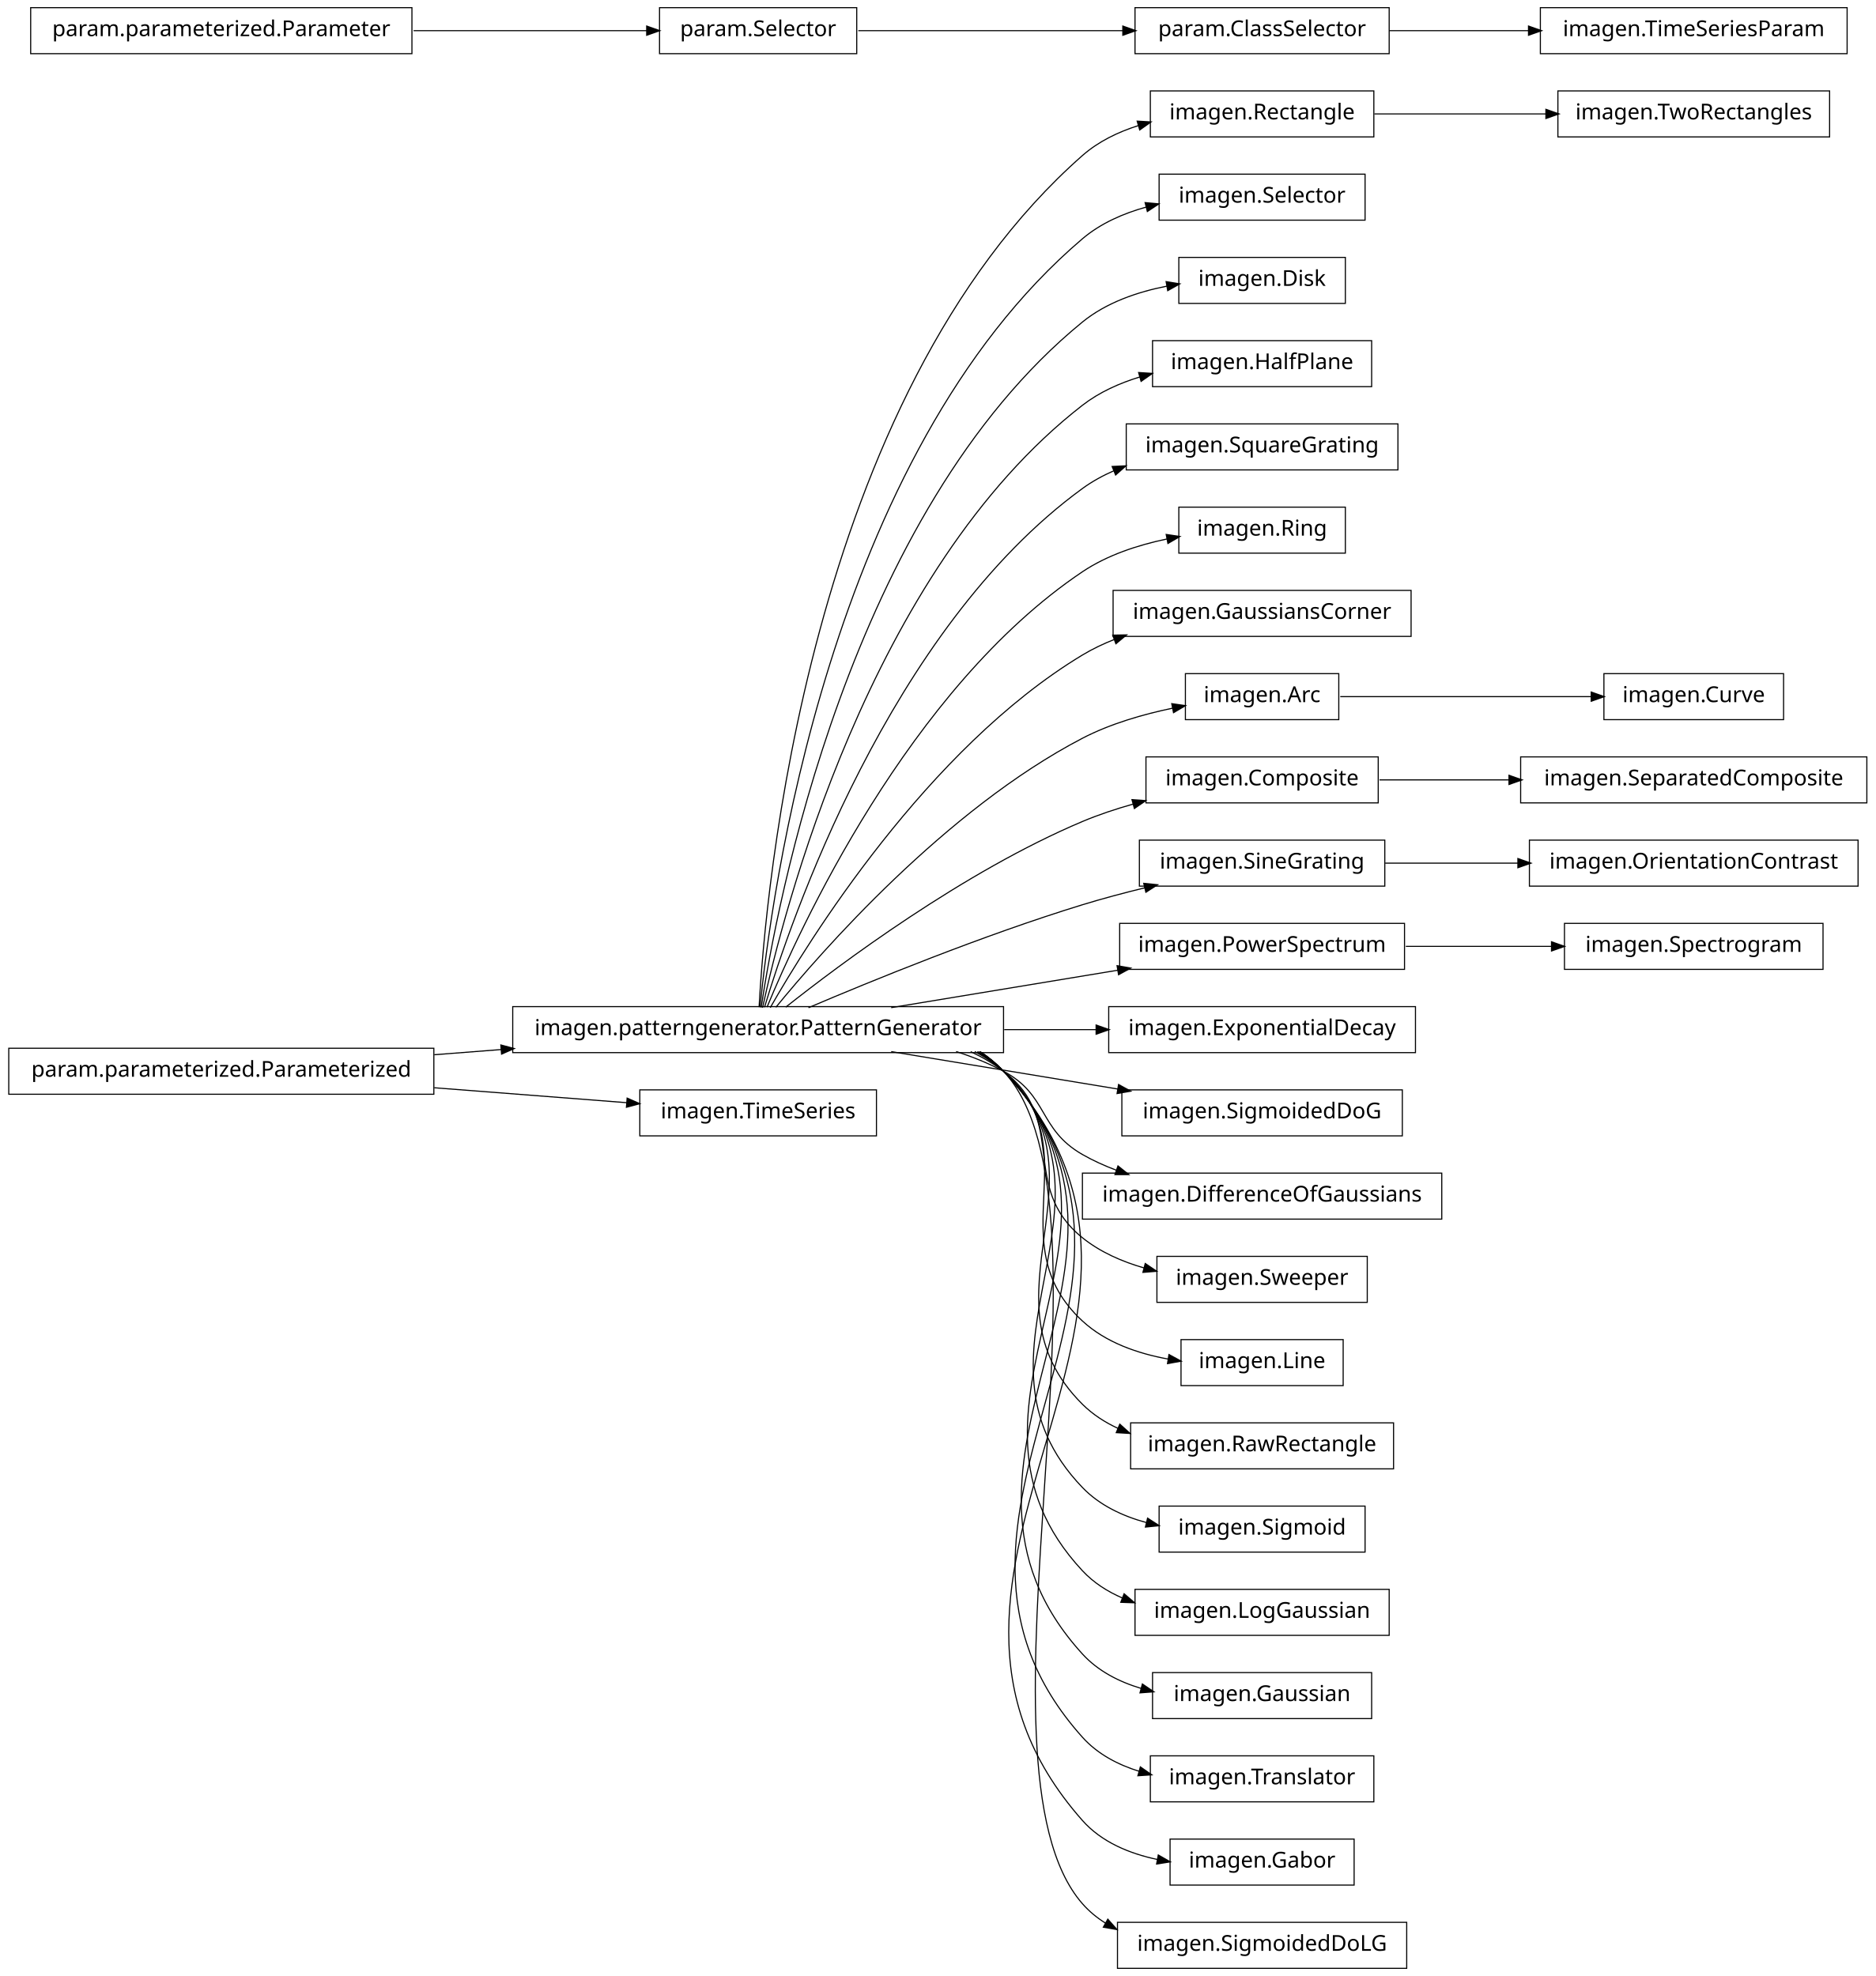
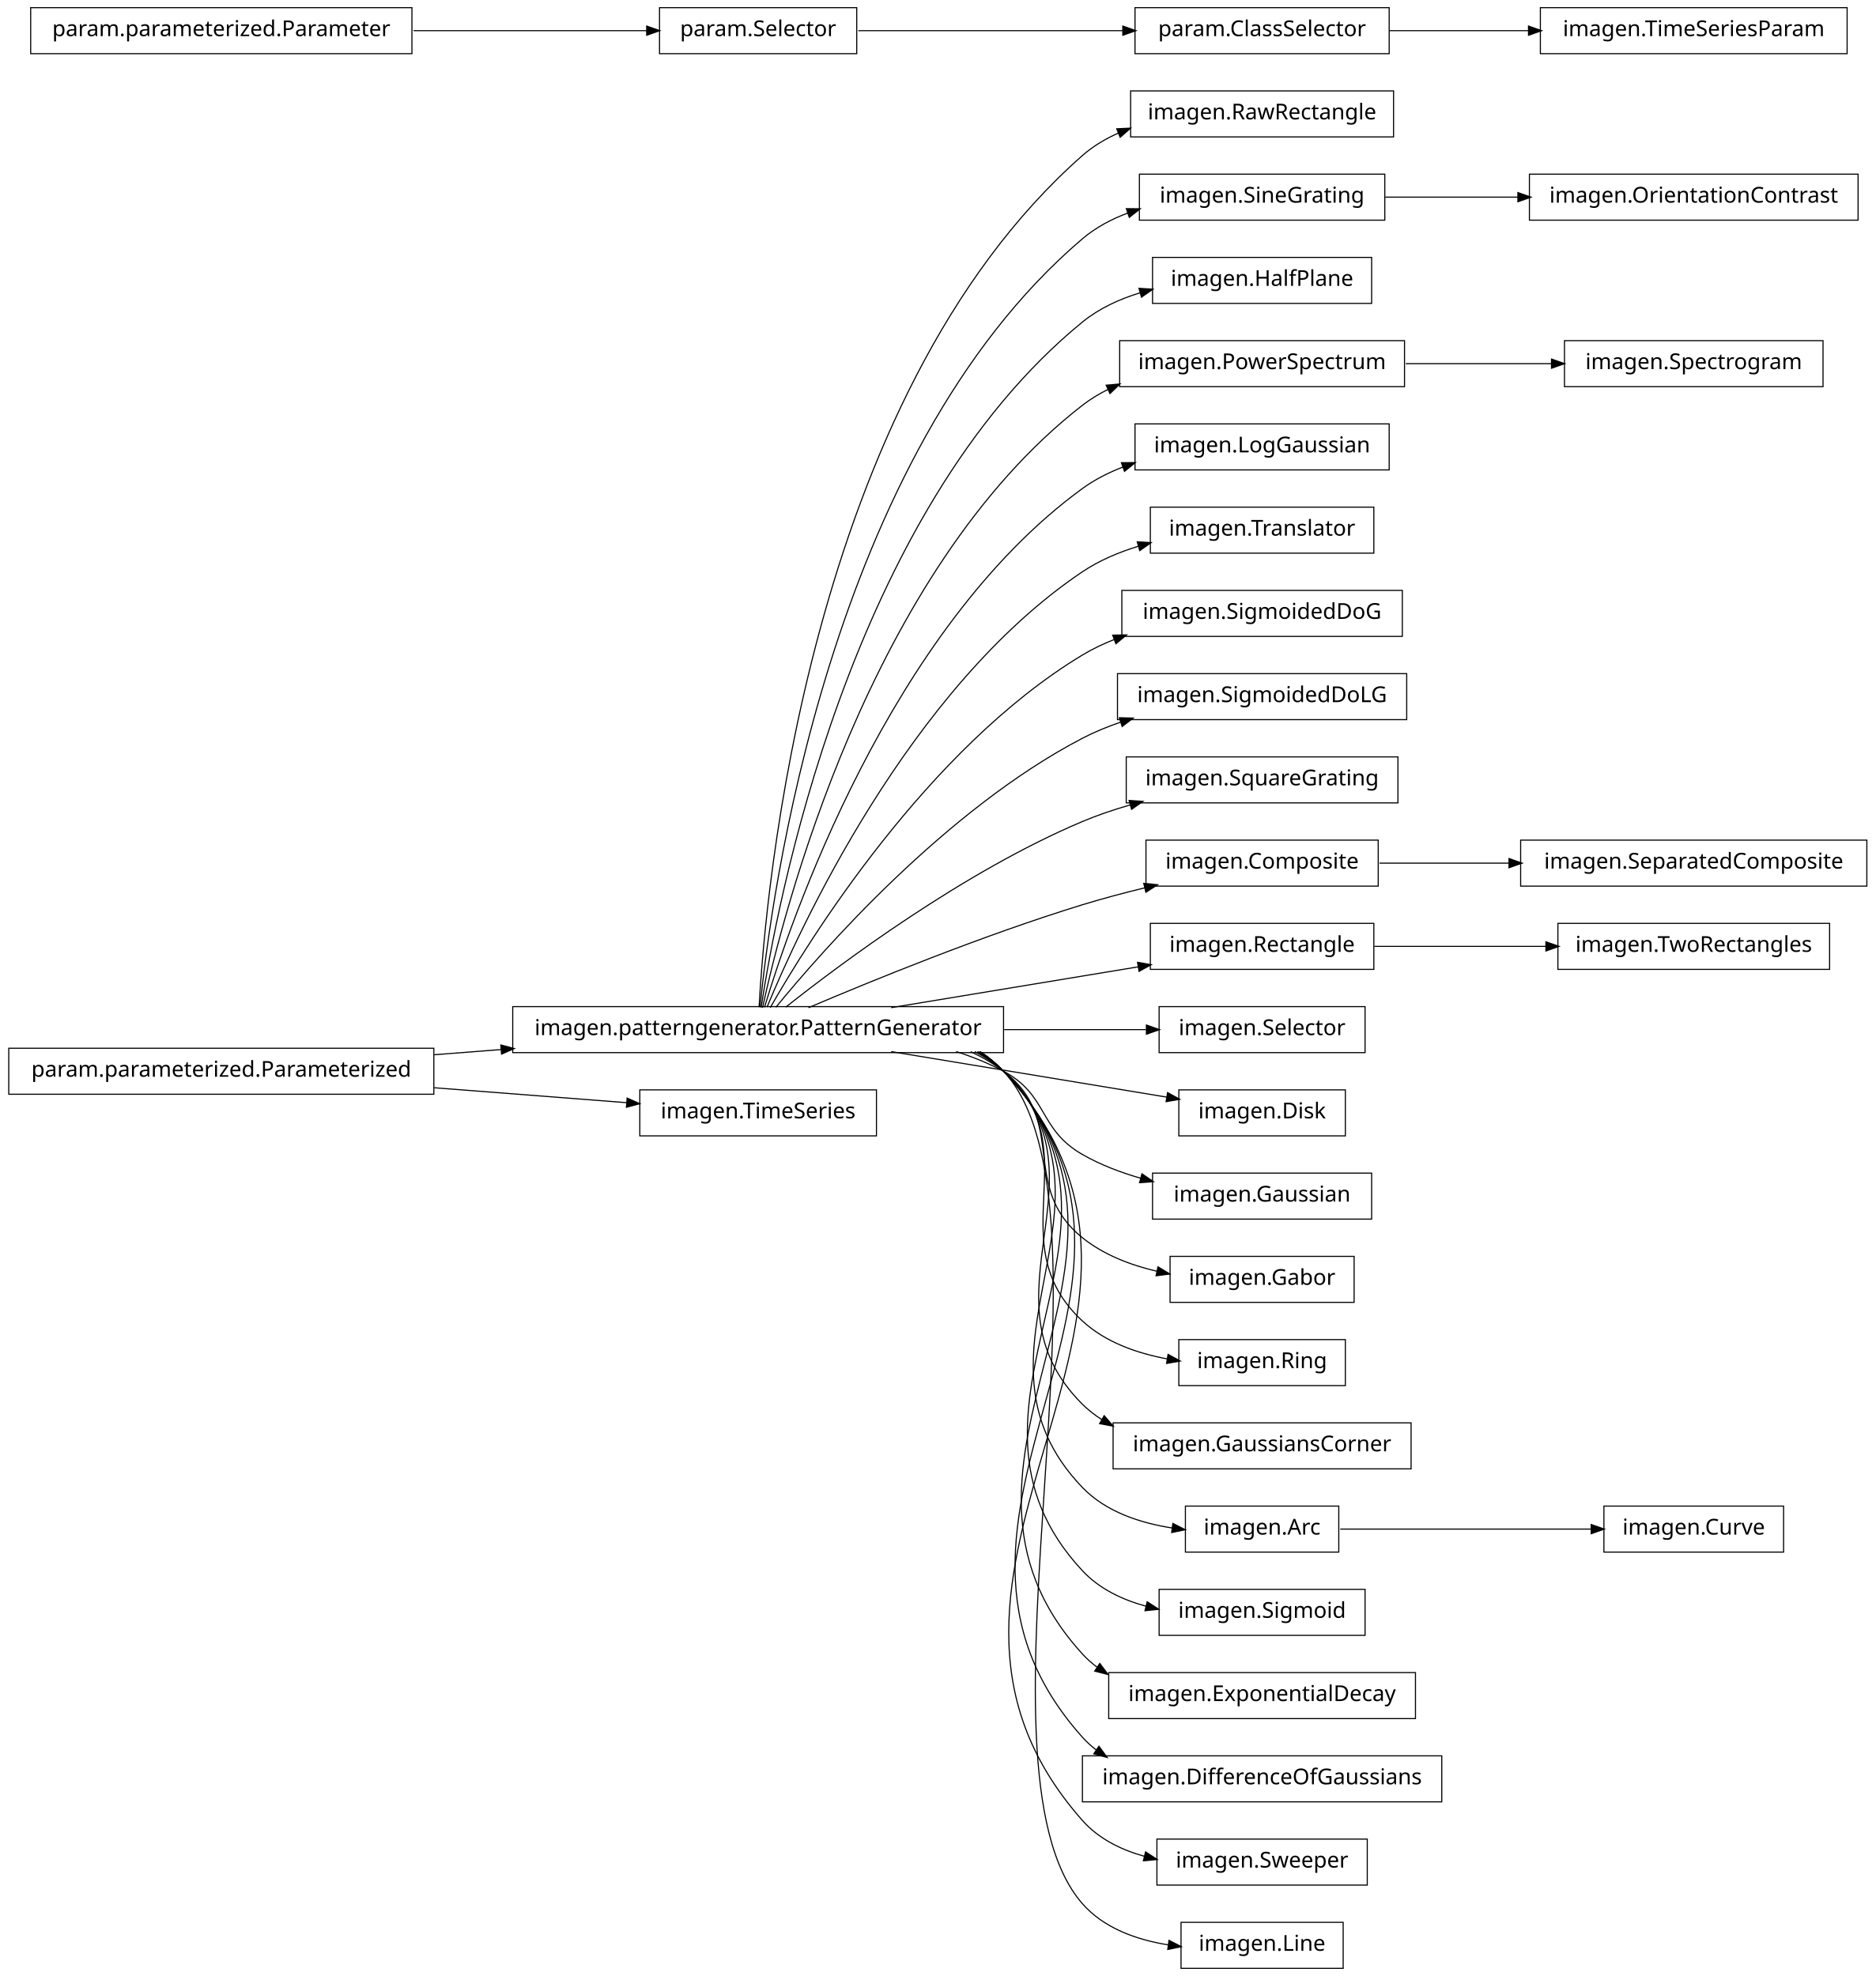
<svg xmlns="http://www.w3.org/2000/svg" width="856pt" height="902pt" viewBox="0.00 0.00 856.00 902.00">
  <g id="graph1" class="graph" transform="scale(1 1) rotate(0) translate(4 898)">
    <polygon fill="white" stroke="white" points="-4,5 -4,-898 853,-898 853,5 -4,5" />
    <g id="node1" class="node">
-       <polygon fill="none" stroke="black" stroke-width="0.5" points="831,-856.5 707,-856.5 707,-835.5 831,-835.5 831,-856.5" />
-       <text text-anchor="middle" x="769" y="-843.5" font-family="Vera" font-size="10.00">imagen.TwoRectangles</text>
+       <polygon fill="none" stroke="black" stroke-width="0.5" points="632,-856.5 512,-856.5 512,-835.5 632,-835.5 632,-856.5" />
+       <text text-anchor="middle" x="572" y="-843.5" font-family="Vera" font-size="10.00">imagen.RawRectangle</text>
    </g>
    <g id="node2" class="node">
-       <polygon fill="none" stroke="black" stroke-width="0.5" points="623,-856.5 521,-856.5 521,-835.5 623,-835.5 623,-856.5" />
-       <text text-anchor="middle" x="572" y="-843.5" font-family="Vera" font-size="10.00">imagen.Rectangle</text>
-     </g>
-     <g id="edge2" class="edge">
-       <path fill="none" stroke="black" stroke-width="0.5" d="M623.245,-846C647.186,-846 676.008,-846 701.679,-846" />
-       <polygon fill="black" stroke="black" points="701.769,-847.75 706.769,-846 701.769,-844.25 701.769,-847.75" />
-     </g>
-     <g id="node4" class="node">
-       <polygon fill="none" stroke="black" stroke-width="0.5" points="619,-818.5 525,-818.5 525,-797.5 619,-797.5 619,-818.5" />
-       <text text-anchor="middle" x="572" y="-805.5" font-family="Vera" font-size="10.00">imagen.Selector</text>
-     </g>
-     <g id="node5" class="node">
      <polygon fill="none" stroke="black" stroke-width="0.5" points="454,-438.5 230,-438.5 230,-417.5 454,-417.5 454,-438.5" />
      <text text-anchor="middle" x="342" y="-425.5" font-family="Vera" font-size="10.00">imagen.patterngenerator.PatternGenerator</text>
    </g>
-     <g id="edge8" class="edge">
-       <path fill="none" stroke="black" stroke-width="0.5" d="M342.438,-438.27C345.191,-489.18 364.371,-716.449 490,-827 497.287,-833.412 506.313,-837.776 515.684,-840.723" />
-       <polygon fill="black" stroke="black" points="515.32,-842.439 520.609,-842.138 516.287,-839.075 515.32,-842.439" />
+     <g id="edge2" class="edge">
+       <path fill="none" stroke="black" stroke-width="0.5" d="M342.438,-438.27C345.191,-489.18 364.371,-716.449 490,-827 494.896,-831.308 500.576,-834.691 506.619,-837.342" />
+       <polygon fill="black" stroke="black" points="506.012,-838.984 511.304,-839.229 507.32,-835.737 506.012,-838.984" />
+     </g>
+     <g id="node4" class="node">
+       <polygon fill="none" stroke="black" stroke-width="0.5" points="628,-818.5 516,-818.5 516,-797.5 628,-797.5 628,-818.5" />
+       <text text-anchor="middle" x="572" y="-805.5" font-family="Vera" font-size="10.00">imagen.SineGrating</text>
    </g>
    <g id="edge4" class="edge">
-       <path fill="none" stroke="black" stroke-width="0.5" d="M342.878,-438.255C347.555,-486.225 373.897,-690.27 490,-789 498.302,-796.06 508.727,-800.619 519.332,-803.535" />
-       <polygon fill="black" stroke="black" points="518.934,-805.24 524.21,-804.762 519.788,-801.845 518.934,-805.24" />
-     </g>
-     <g id="node8" class="node">
-       <polygon fill="none" stroke="black" stroke-width="0.5" points="610,-780.5 534,-780.5 534,-759.5 610,-759.5 610,-780.5" />
-       <text text-anchor="middle" x="572" y="-767.5" font-family="Vera" font-size="10.00">imagen.Disk</text>
+       <path fill="none" stroke="black" stroke-width="0.5" d="M342.878,-438.255C347.555,-486.225 373.897,-690.27 490,-789 496.085,-794.174 503.309,-798.005 510.909,-800.83" />
+       <polygon fill="black" stroke="black" points="510.385,-802.501 515.682,-802.462 511.517,-799.189 510.385,-802.501" />
+     </g>
+     <g id="node6" class="node">
+       <polygon fill="none" stroke="black" stroke-width="0.5" points="622,-780.5 522,-780.5 522,-759.5 622,-759.5 622,-780.5" />
+       <text text-anchor="middle" x="572" y="-767.5" font-family="Vera" font-size="10.00">imagen.HalfPlane</text>
    </g>
    <g id="edge6" class="edge">
-       <path fill="none" stroke="black" stroke-width="0.5" d="M343.386,-438.081C350.072,-482.676 383.187,-663.842 490,-751 500.891,-759.887 515.174,-764.778 528.762,-767.421" />
-       <polygon fill="black" stroke="black" points="528.502,-769.152 533.73,-768.296 529.109,-765.705 528.502,-769.152" />
-     </g>
-     <g id="node13" class="node">
-       <polygon fill="none" stroke="black" stroke-width="0.5" points="622,-742.5 522,-742.5 522,-721.5 622,-721.5 622,-742.5" />
-       <text text-anchor="middle" x="572" y="-729.5" font-family="Vera" font-size="10.00">imagen.HalfPlane</text>
-     </g>
-     <g id="edge12" class="edge">
-       <path fill="none" stroke="black" stroke-width="0.5" d="M344.023,-438.009C352.903,-479.239 392.423,-637.308 490,-713 497.669,-718.949 506.879,-723.09 516.314,-725.961" />
-       <polygon fill="black" stroke="black" points="515.974,-727.683 521.261,-727.35 516.92,-724.314 515.974,-727.683" />
-     </g>
-     <g id="node20" class="node">
-       <polygon fill="none" stroke="black" stroke-width="0.5" points="634,-704.5 510,-704.5 510,-683.5 634,-683.5 634,-704.5" />
-       <text text-anchor="middle" x="572" y="-691.5" font-family="Vera" font-size="10.00">imagen.SquareGrating</text>
+       <path fill="none" stroke="black" stroke-width="0.5" d="M343.386,-438.081C350.072,-482.676 383.187,-663.842 490,-751 497.617,-757.215 506.893,-761.476 516.431,-764.38" />
+       <polygon fill="black" stroke="black" points="516.148,-766.118 521.435,-765.779 517.09,-762.747 516.148,-766.118" />
+     </g>
+     <g id="node10" class="node">
+       <polygon fill="none" stroke="black" stroke-width="0.5" points="637,-742.5 507,-742.5 507,-721.5 637,-721.5 637,-742.5" />
+       <text text-anchor="middle" x="572" y="-729.5" font-family="Vera" font-size="10.00">imagen.PowerSpectrum</text>
+     </g>
+     <g id="edge10" class="edge">
+       <path fill="none" stroke="black" stroke-width="0.5" d="M344.023,-438.009C352.903,-479.239 392.423,-637.308 490,-713 493.646,-715.828 497.641,-718.248 501.842,-720.317" />
+       <polygon fill="black" stroke="black" points="501.199,-721.947 506.475,-722.427 502.65,-718.762 501.199,-721.947" />
+     </g>
+     <g id="node15" class="node">
+       <polygon fill="none" stroke="black" stroke-width="0.5" points="630,-704.5 514,-704.5 514,-683.5 630,-683.5 630,-704.5" />
+       <text text-anchor="middle" x="572" y="-691.5" font-family="Vera" font-size="10.00">imagen.LogGaussian</text>
+     </g>
+     <g id="edge14" class="edge">
+       <path fill="none" stroke="black" stroke-width="0.5" d="M344.912,-438.209C356.313,-476.227 401.696,-610.707 490,-675 495.554,-679.044 501.834,-682.243 508.386,-684.772" />
+       <polygon fill="black" stroke="black" points="508.144,-686.544 513.441,-686.578 509.322,-683.248 508.144,-686.544" />
+     </g>
+     <g id="node17" class="node">
+       <polygon fill="none" stroke="black" stroke-width="0.5" points="623,-666.5 521,-666.5 521,-645.5 623,-645.5 623,-666.5" />
+       <text text-anchor="middle" x="572" y="-653.5" font-family="Vera" font-size="10.00">imagen.Translator</text>
+     </g>
+     <g id="edge16" class="edge">
+       <path fill="none" stroke="black" stroke-width="0.5" d="M346.065,-438.266C360.187,-472.52 410.631,-583.725 490,-637 497.678,-642.154 506.571,-645.921 515.608,-648.671" />
+       <polygon fill="black" stroke="black" points="515.35,-650.417 520.638,-650.097 516.305,-647.05 515.35,-650.417" />
+     </g>
+     <g id="node19" class="node">
+       <polygon fill="none" stroke="black" stroke-width="0.5" points="636,-628.5 508,-628.5 508,-607.5 636,-607.5 636,-628.5" />
+       <text text-anchor="middle" x="572" y="-615.5" font-family="Vera" font-size="10.00">imagen.SigmoidedDoG</text>
    </g>
    <g id="edge18" class="edge">
-       <path fill="none" stroke="black" stroke-width="0.5" d="M344.912,-438.209C356.313,-476.227 401.696,-610.707 490,-675 494.432,-678.227 499.326,-680.916 504.451,-683.156" />
-       <polygon fill="black" stroke="black" points="503.926,-684.831 509.217,-685.089 505.241,-681.588 503.926,-684.831" />
-     </g>
-     <g id="node22" class="node">
-       <polygon fill="none" stroke="black" stroke-width="0.5" points="610,-666.5 534,-666.5 534,-645.5 610,-645.5 610,-666.5" />
-       <text text-anchor="middle" x="572" y="-653.5" font-family="Vera" font-size="10.00">imagen.Ring</text>
-     </g>
-     <g id="edge20" class="edge">
-       <path fill="none" stroke="black" stroke-width="0.5" d="M346.065,-438.266C360.187,-472.52 410.631,-583.725 490,-637 501.354,-644.621 515.364,-649.21 528.572,-651.964" />
-       <polygon fill="black" stroke="black" points="528.54,-653.74 533.781,-652.967 529.201,-650.303 528.54,-653.74" />
-     </g>
-     <g id="node24" class="node">
-       <polygon fill="none" stroke="black" stroke-width="0.5" points="640,-628.5 504,-628.5 504,-607.5 640,-607.5 640,-628.5" />
-       <text text-anchor="middle" x="572" y="-615.5" font-family="Vera" font-size="10.00">imagen.GaussiansCorner</text>
-     </g>
-     <g id="edge22" class="edge">
      <path fill="none" stroke="black" stroke-width="0.5" d="M347.535,-438.029C364.516,-467.796 419.052,-556.227 490,-599 494.599,-601.773 499.568,-604.141 504.705,-606.164" />
      <polygon fill="black" stroke="black" points="504.168,-607.831 509.464,-607.926 505.383,-604.549 504.168,-607.831" />
    </g>
-     <g id="node27" class="node">
-       <polygon fill="none" stroke="black" stroke-width="0.5" points="607,-590.5 537,-590.5 537,-569.5 607,-569.5 607,-590.5" />
-       <text text-anchor="middle" x="572" y="-577.5" font-family="Vera" font-size="10.00">imagen.Arc</text>
-     </g>
-     <g id="edge40" class="edge">
-       <path fill="none" stroke="black" stroke-width="0.5" d="M350.101,-438.206C370.623,-463.326 427.488,-528.465 490,-561 502.699,-567.609 517.688,-571.943 531.354,-574.774" />
-       <polygon fill="black" stroke="black" points="531.078,-576.503 536.322,-575.751 531.753,-573.069 531.078,-576.503" />
-     </g>
-     <g id="node29" class="node">
-       <polygon fill="none" stroke="black" stroke-width="0.5" points="625,-552.5 519,-552.5 519,-531.5 625,-531.5 625,-552.5" />
-       <text text-anchor="middle" x="572" y="-539.5" font-family="Vera" font-size="10.00">imagen.Composite</text>
-     </g>
-     <g id="edge26" class="edge">
-       <path fill="none" stroke="black" stroke-width="0.5" d="M354.613,-438.267C379.157,-457.732 435.705,-500.098 490,-523 497.359,-526.104 505.314,-528.749 513.274,-530.989" />
-       <polygon fill="black" stroke="black" points="512.942,-532.712 518.226,-532.332 513.858,-529.334 512.942,-532.712" />
-     </g>
-     <g id="node32" class="node">
-       <polygon fill="none" stroke="black" stroke-width="0.5" points="628,-514.5 516,-514.5 516,-493.5 628,-493.5 628,-514.5" />
-       <text text-anchor="middle" x="572" y="-501.5" font-family="Vera" font-size="10.00">imagen.SineGrating</text>
-     </g>
-     <g id="edge52" class="edge">
+     <g id="node21" class="node">
+       <polygon fill="none" stroke="black" stroke-width="0.5" points="638,-590.5 506,-590.5 506,-569.5 638,-569.5 638,-590.5" />
+       <text text-anchor="middle" x="572" y="-577.5" font-family="Vera" font-size="10.00">imagen.SigmoidedDoLG</text>
+     </g>
+     <g id="edge20" class="edge">
+       <path fill="none" stroke="black" stroke-width="0.5" d="M350.101,-438.206C370.623,-463.326 427.488,-528.465 490,-561 495.469,-563.846 501.362,-566.27 507.391,-568.334" />
+       <polygon fill="black" stroke="black" points="507.185,-570.107 512.481,-569.984 508.265,-566.778 507.185,-570.107" />
+     </g>
+     <g id="node23" class="node">
+       <polygon fill="none" stroke="black" stroke-width="0.5" points="634,-552.5 510,-552.5 510,-531.5 634,-531.5 634,-552.5" />
+       <text text-anchor="middle" x="572" y="-539.5" font-family="Vera" font-size="10.00">imagen.SquareGrating</text>
+     </g>
+     <g id="edge22" class="edge">
+       <path fill="none" stroke="black" stroke-width="0.5" d="M354.613,-438.267C379.157,-457.732 435.705,-500.098 490,-523 496.892,-525.907 504.306,-528.411 511.759,-530.558" />
+       <polygon fill="black" stroke="black" points="511.632,-532.338 516.918,-531.987 512.567,-528.965 511.632,-532.338" />
+     </g>
+     <g id="node26" class="node">
+       <polygon fill="none" stroke="black" stroke-width="0.5" points="625,-514.5 519,-514.5 519,-493.5 625,-493.5 625,-514.5" />
+       <text text-anchor="middle" x="572" y="-501.5" font-family="Vera" font-size="10.00">imagen.Composite</text>
+     </g>
+     <g id="edge48" class="edge">
      <path fill="none" stroke="black" stroke-width="0.5" d="M364.974,-438.004C393.776,-450.276 444.855,-471.151 490,-485 499.161,-487.81 509.008,-490.427 518.59,-492.766" />
      <polygon fill="black" stroke="black" points="518.3,-494.496 523.571,-493.963 519.118,-491.093 518.3,-494.496" />
    </g>
-     <g id="node35" class="node">
-       <polygon fill="none" stroke="black" stroke-width="0.5" points="637,-476.5 507,-476.5 507,-455.5 637,-455.5 637,-476.5" />
-       <text text-anchor="middle" x="572" y="-463.5" font-family="Vera" font-size="10.00">imagen.PowerSpectrum</text>
+     <g id="node29" class="node">
+       <polygon fill="none" stroke="black" stroke-width="0.5" points="623,-476.5 521,-476.5 521,-455.5 623,-455.5 623,-476.5" />
+       <text text-anchor="middle" x="572" y="-463.5" font-family="Vera" font-size="10.00">imagen.Rectangle</text>
+     </g>
+     <g id="edge34" class="edge">
+       <path fill="none" stroke="black" stroke-width="0.5" d="M402.731,-438.034C437.742,-443.818 481.46,-451.041 515.696,-456.698" />
+       <polygon fill="black" stroke="black" points="515.458,-458.432 520.676,-457.52 516.029,-454.979 515.458,-458.432" />
+     </g>
+     <g id="node31" class="node">
+       <polygon fill="none" stroke="black" stroke-width="0.5" points="619,-438.5 525,-438.5 525,-417.5 619,-417.5 619,-438.5" />
+       <text text-anchor="middle" x="572" y="-425.5" font-family="Vera" font-size="10.00">imagen.Selector</text>
+     </g>
+     <g id="edge28" class="edge">
+       <path fill="none" stroke="black" stroke-width="0.5" d="M454.305,-428C476.923,-428 499.681,-428 519.075,-428" />
+       <polygon fill="black" stroke="black" points="519.453,-429.75 524.453,-428 519.453,-426.25 519.453,-429.75" />
+     </g>
+     <g id="node33" class="node">
+       <polygon fill="none" stroke="black" stroke-width="0.5" points="610,-400.5 534,-400.5 534,-379.5 610,-379.5 610,-400.5" />
+       <text text-anchor="middle" x="572" y="-387.5" font-family="Vera" font-size="10.00">imagen.Disk</text>
+     </g>
+     <g id="edge30" class="edge">
+       <path fill="none" stroke="black" stroke-width="0.5" d="M402.731,-417.966C442.308,-411.427 493.013,-403.05 528.569,-397.176" />
+       <polygon fill="black" stroke="black" points="529.054,-398.869 533.701,-396.328 528.483,-395.416 529.054,-398.869" />
+     </g>
+     <g id="node38" class="node">
+       <polygon fill="none" stroke="black" stroke-width="0.5" points="622,-362.5 522,-362.5 522,-341.5 622,-341.5 622,-362.5" />
+       <text text-anchor="middle" x="572" y="-349.5" font-family="Vera" font-size="10.00">imagen.Gaussian</text>
+     </g>
+     <g id="edge36" class="edge">
+       <path fill="none" stroke="black" stroke-width="0.5" d="M432.367,-417.995C439.897,-415.58 447.214,-412.621 454,-409 474.524,-398.046 469.811,-382.561 490,-371 498.207,-366.3 507.505,-362.763 516.819,-360.1" />
+       <polygon fill="black" stroke="black" points="517.314,-361.779 521.684,-358.785 516.401,-358.4 517.314,-361.779" />
+     </g>
+     <g id="node40" class="node">
+       <polygon fill="none" stroke="black" stroke-width="0.5" points="614,-324.5 530,-324.5 530,-303.5 614,-303.5 614,-324.5" />
+       <text text-anchor="middle" x="572" y="-311.5" font-family="Vera" font-size="10.00">imagen.Gabor</text>
+     </g>
+     <g id="edge38" class="edge">
+       <path fill="none" stroke="black" stroke-width="0.5" d="M438.989,-417.948C444.306,-415.468 449.362,-412.513 454,-409 483.794,-386.433 460.892,-356.445 490,-333 499.659,-325.22 511.927,-320.51 524.012,-317.69" />
+       <polygon fill="black" stroke="black" points="524.645,-319.345 529.172,-316.594 523.918,-315.921 524.645,-319.345" />
+     </g>
+     <g id="node44" class="node">
+       <polygon fill="none" stroke="black" stroke-width="0.5" points="610,-286.5 534,-286.5 534,-265.5 610,-265.5 610,-286.5" />
+       <text text-anchor="middle" x="572" y="-273.5" font-family="Vera" font-size="10.00">imagen.Ring</text>
+     </g>
+     <g id="edge42" class="edge">
+       <path fill="none" stroke="black" stroke-width="0.5" d="M440.885,-417.984C445.57,-415.468 449.984,-412.497 454,-409 494.069,-374.106 450.99,-331.074 490,-295 500.511,-285.28 514.986,-280.217 528.852,-277.67" />
+       <polygon fill="black" stroke="black" points="529.272,-279.375 533.925,-276.842 528.708,-275.921 529.272,-279.375" />
+     </g>
+     <g id="node46" class="node">
+       <polygon fill="none" stroke="black" stroke-width="0.5" points="640,-248.5 504,-248.5 504,-227.5 640,-227.5 640,-248.5" />
+       <text text-anchor="middle" x="572" y="-235.5" font-family="Vera" font-size="10.00">imagen.GaussiansCorner</text>
+     </g>
+     <g id="edge44" class="edge">
+       <path fill="none" stroke="black" stroke-width="0.5" d="M441.964,-417.894C446.282,-415.383 450.331,-412.44 454,-409 504.648,-361.518 440.79,-305.971 490,-257 492.706,-254.307 495.714,-251.966 498.934,-249.933" />
+       <polygon fill="black" stroke="black" points="499.978,-251.351 503.447,-247.347 498.238,-248.314 499.978,-251.351" />
+     </g>
+     <g id="node49" class="node">
+       <polygon fill="none" stroke="black" stroke-width="0.5" points="607,-210.5 537,-210.5 537,-189.5 607,-189.5 607,-210.5" />
+       <text text-anchor="middle" x="572" y="-197.5" font-family="Vera" font-size="10.00">imagen.Arc</text>
+     </g>
+     <g id="edge62" class="edge">
+       <path fill="none" stroke="black" stroke-width="0.5" d="M442.407,-417.942C446.58,-415.412 450.48,-412.453 454,-409 515.355,-348.813 430.467,-280.99 490,-219 500.64,-207.921 516.368,-202.737 531.211,-200.474" />
+       <polygon fill="black" stroke="black" points="531.475,-202.205 536.202,-199.815 531.016,-198.735 531.475,-202.205" />
+     </g>
+     <g id="node52" class="node">
+       <polygon fill="none" stroke="black" stroke-width="0.5" points="619,-172.5 525,-172.5 525,-151.5 619,-151.5 619,-172.5" />
+       <text text-anchor="middle" x="572" y="-159.5" font-family="Vera" font-size="10.00">imagen.Sigmoid</text>
+     </g>
+     <g id="edge50" class="edge">
+       <path fill="none" stroke="black" stroke-width="0.5" d="M443.032,-417.763C446.984,-415.268 450.672,-412.366 454,-409 526.125,-336.045 420.082,-256.073 490,-181 497.687,-172.747 508.192,-167.743 519.117,-164.779" />
+       <polygon fill="black" stroke="black" points="519.711,-166.436 524.158,-163.557 518.886,-163.035 519.711,-166.436" />
+     </g>
+     <g id="node60" class="node">
+       <polygon fill="none" stroke="black" stroke-width="0.5" points="642,-134.5 502,-134.5 502,-113.5 642,-113.5 642,-134.5" />
+       <text text-anchor="middle" x="572" y="-121.5" font-family="Vera" font-size="10.00">imagen.ExponentialDecay</text>
+     </g>
+     <g id="edge58" class="edge">
+       <path fill="none" stroke="black" stroke-width="0.5" d="M443.124,-417.853C447.052,-415.334 450.71,-412.403 454,-409 536.932,-323.24 409.662,-231.195 490,-143 492.03,-140.772 494.265,-138.779 496.658,-136.999" />
+       <polygon fill="black" stroke="black" points="497.939,-138.248 501.129,-134.019 495.998,-135.336 497.939,-138.248" />
+     </g>
+     <g id="node62" class="node">
+       <polygon fill="none" stroke="black" stroke-width="0.5" points="654,-96.5 490,-96.5 490,-75.5 654,-75.5 654,-96.5" />
+       <text text-anchor="middle" x="572" y="-83.5" font-family="Vera" font-size="10.00">imagen.DifferenceOfGaussians</text>
+     </g>
+     <g id="edge60" class="edge">
+       <path fill="none" stroke="black" stroke-width="0.5" d="M443.194,-417.92C447.103,-415.384 450.738,-412.43 454,-409 547.762,-310.412 399.219,-206.34 490,-105 491.95,-102.823 494.096,-100.87 496.395,-99.12" />
+       <polygon fill="black" stroke="black" points="497.55,-100.45 500.69,-96.183 495.575,-97.561 497.55,-100.45" />
+     </g>
+     <g id="node65" class="node">
+       <polygon fill="none" stroke="black" stroke-width="0.5" points="620,-58.5 524,-58.5 524,-37.5 620,-37.5 620,-58.5" />
+       <text text-anchor="middle" x="572" y="-45.5" font-family="Vera" font-size="10.00">imagen.Sweeper</text>
+     </g>
+     <g id="edge64" class="edge">
+       <path fill="none" stroke="black" stroke-width="0.5" d="M443.249,-417.972C447.144,-415.422 450.76,-412.451 454,-409 558.607,-297.567 388.762,-181.503 490,-67 497.387,-58.645 507.656,-53.584 518.433,-50.593" />
+       <polygon fill="black" stroke="black" points="518.979,-52.261 523.412,-49.361 518.138,-48.864 518.979,-52.261" />
+     </g>
+     <g id="node67" class="node">
+       <polygon fill="none" stroke="black" stroke-width="0.5" points="609,-20.5 535,-20.5 535,0.5 609,0.5 609,-20.5" />
+       <text text-anchor="middle" x="572" y="-7.5" font-family="Vera" font-size="10.00">imagen.Line</text>
+     </g>
+     <g id="edge66" class="edge">
+       <path fill="none" stroke="black" stroke-width="0.5" d="M443.778,-417.692C447.476,-415.203 450.913,-412.323 454,-409 511.732,-346.856 434.147,-92.838 490,-29 499.77,-17.834 514.688,-12.536 529.135,-10.208" />
+       <polygon fill="black" stroke="black" points="529.711,-11.895 534.425,-9.48 529.233,-8.428 529.711,-11.895" />
+     </g>
+     <g id="node54" class="node">
+       <polygon fill="none" stroke="black" stroke-width="0.5" points="844,-818.5 694,-818.5 694,-797.5 844,-797.5 844,-818.5" />
+       <text text-anchor="middle" x="769" y="-805.5" font-family="Vera" font-size="10.00">imagen.OrientationContrast</text>
+     </g>
+     <g id="edge52" class="edge">
+       <path fill="none" stroke="black" stroke-width="0.5" d="M628.189,-808C647.06,-808 668.49,-808 688.837,-808" />
+       <polygon fill="black" stroke="black" points="688.985,-809.75 693.985,-808 688.985,-806.25 688.985,-809.75" />
+     </g>
+     <g id="node8" class="node">
+       <polygon fill="none" stroke="black" stroke-width="0.5" points="194,-419.5 5.68434e-14,-419.5 0,-398.5 194,-398.5 194,-419.5" />
+       <text text-anchor="middle" x="97" y="-406.5" font-family="Vera" font-size="10.00">param.parameterized.Parameterized</text>
+     </g>
+     <g id="edge8" class="edge">
+       <path fill="none" stroke="black" stroke-width="0.5" d="M194.182,-416.537C204.286,-417.32 214.629,-418.122 224.922,-418.92" />
+       <polygon fill="black" stroke="black" points="224.849,-420.67 229.969,-419.312 225.12,-417.18 224.849,-420.67" />
+     </g>
+     <g id="node58" class="node">
+       <polygon fill="none" stroke="black" stroke-width="0.5" points="396,-400.5 288,-400.5 288,-379.5 396,-379.5 396,-400.5" />
+       <text text-anchor="middle" x="342" y="-387.5" font-family="Vera" font-size="10.00">imagen.TimeSeries</text>
+     </g>
+     <g id="edge56" class="edge">
+       <path fill="none" stroke="black" stroke-width="0.5" d="M194.182,-401.463C223.866,-399.161 255.624,-396.699 282.066,-394.648" />
+       <polygon fill="black" stroke="black" points="282.431,-396.375 287.281,-394.244 282.161,-392.885 282.431,-396.375" />
+     </g>
+     <g id="node56" class="node">
+       <polygon fill="none" stroke="black" stroke-width="0.5" points="828,-742.5 710,-742.5 710,-721.5 828,-721.5 828,-742.5" />
+       <text text-anchor="middle" x="769" y="-729.5" font-family="Vera" font-size="10.00">imagen.Spectrogram</text>
    </g>
    <g id="edge54" class="edge">
-       <path fill="none" stroke="black" stroke-width="0.5" d="M402.731,-438.034C434.566,-443.294 473.602,-449.743 506.16,-455.122" />
-       <polygon fill="black" stroke="black" points="506.11,-456.887 511.328,-455.976 506.68,-453.434 506.11,-456.887" />
-     </g>
-     <g id="node39" class="node">
-       <polygon fill="none" stroke="black" stroke-width="0.5" points="642,-438.5 502,-438.5 502,-417.5 642,-417.5 642,-438.5" />
-       <text text-anchor="middle" x="572" y="-425.5" font-family="Vera" font-size="10.00">imagen.ExponentialDecay</text>
-     </g>
-     <g id="edge34" class="edge">
-       <path fill="none" stroke="black" stroke-width="0.5" d="M454.305,-428C468.499,-428 482.748,-428 496.186,-428" />
-       <polygon fill="black" stroke="black" points="496.493,-429.75 501.493,-428 496.493,-426.25 496.493,-429.75" />
-     </g>
-     <g id="node41" class="node">
-       <polygon fill="none" stroke="black" stroke-width="0.5" points="636,-400.5 508,-400.5 508,-379.5 636,-379.5 636,-400.5" />
-       <text text-anchor="middle" x="572" y="-387.5" font-family="Vera" font-size="10.00">imagen.SigmoidedDoG</text>
-     </g>
-     <g id="edge36" class="edge">
-       <path fill="none" stroke="black" stroke-width="0.5" d="M402.731,-417.966C434.566,-412.706 473.602,-406.257 506.16,-400.878" />
-       <polygon fill="black" stroke="black" points="506.68,-402.566 511.328,-400.024 506.11,-399.113 506.68,-402.566" />
-     </g>
-     <g id="node43" class="node">
-       <polygon fill="none" stroke="black" stroke-width="0.5" points="654,-362.5 490,-362.5 490,-341.5 654,-341.5 654,-362.5" />
-       <text text-anchor="middle" x="572" y="-349.5" font-family="Vera" font-size="10.00">imagen.DifferenceOfGaussians</text>
-     </g>
-     <g id="edge38" class="edge">
-       <path fill="none" stroke="black" stroke-width="0.5" d="M432.367,-417.995C439.897,-415.58 447.214,-412.621 454,-409 474.524,-398.046 469.811,-382.561 490,-371 494.855,-368.22 500.091,-365.847 505.486,-363.821" />
-       <polygon fill="black" stroke="black" points="506.348,-365.372 510.479,-362.056 505.182,-362.072 506.348,-365.372" />
-     </g>
-     <g id="node47" class="node">
-       <polygon fill="none" stroke="black" stroke-width="0.5" points="620,-324.5 524,-324.5 524,-303.5 620,-303.5 620,-324.5" />
-       <text text-anchor="middle" x="572" y="-311.5" font-family="Vera" font-size="10.00">imagen.Sweeper</text>
-     </g>
-     <g id="edge44" class="edge">
-       <path fill="none" stroke="black" stroke-width="0.5" d="M438.989,-417.948C444.306,-415.468 449.362,-412.513 454,-409 483.794,-386.433 460.892,-356.445 490,-333 498.118,-326.462 508.078,-322.092 518.223,-319.19" />
-       <polygon fill="black" stroke="black" points="518.82,-320.842 523.211,-317.88 517.931,-317.457 518.82,-320.842" />
-     </g>
-     <g id="node51" class="node">
-       <polygon fill="none" stroke="black" stroke-width="0.5" points="609,-286.5 535,-286.5 535,-265.5 609,-265.5 609,-286.5" />
-       <text text-anchor="middle" x="572" y="-273.5" font-family="Vera" font-size="10.00">imagen.Line</text>
-     </g>
-     <g id="edge48" class="edge">
-       <path fill="none" stroke="black" stroke-width="0.5" d="M440.885,-417.984C445.57,-415.468 449.984,-412.497 454,-409 494.069,-374.106 450.99,-331.074 490,-295 500.607,-285.192 515.25,-280.125 529.23,-277.601" />
-       <polygon fill="black" stroke="black" points="529.682,-279.301 534.342,-276.782 529.128,-275.845 529.682,-279.301" />
-     </g>
-     <g id="node53" class="node">
-       <polygon fill="none" stroke="black" stroke-width="0.5" points="632,-248.5 512,-248.5 512,-227.5 632,-227.5 632,-248.5" />
-       <text text-anchor="middle" x="572" y="-235.5" font-family="Vera" font-size="10.00">imagen.RawRectangle</text>
-     </g>
-     <g id="edge50" class="edge">
-       <path fill="none" stroke="black" stroke-width="0.5" d="M441.964,-417.894C446.282,-415.383 450.331,-412.44 454,-409 504.648,-361.518 440.79,-305.971 490,-257 494.705,-252.318 500.322,-248.699 506.379,-245.914" />
-       <polygon fill="black" stroke="black" points="507.152,-247.487 511.088,-243.943 505.8,-244.259 507.152,-247.487" />
-     </g>
-     <g id="node57" class="node">
-       <polygon fill="none" stroke="black" stroke-width="0.5" points="619,-210.5 525,-210.5 525,-189.5 619,-189.5 619,-210.5" />
-       <text text-anchor="middle" x="572" y="-197.5" font-family="Vera" font-size="10.00">imagen.Sigmoid</text>
-     </g>
-     <g id="edge56" class="edge">
-       <path fill="none" stroke="black" stroke-width="0.5" d="M442.407,-417.942C446.58,-415.412 450.48,-412.453 454,-409 515.355,-348.813 430.467,-280.99 490,-219 497.812,-210.865 508.367,-205.909 519.301,-202.953" />
-       <polygon fill="black" stroke="black" points="519.895,-204.61 524.343,-201.732 519.071,-201.208 519.895,-204.61" />
-     </g>
-     <g id="node59" class="node">
-       <polygon fill="none" stroke="black" stroke-width="0.5" points="630,-172.5 514,-172.5 514,-151.5 630,-151.5 630,-172.5" />
-       <text text-anchor="middle" x="572" y="-159.5" font-family="Vera" font-size="10.00">imagen.LogGaussian</text>
-     </g>
-     <g id="edge58" class="edge">
-       <path fill="none" stroke="black" stroke-width="0.5" d="M443.032,-417.763C446.984,-415.268 450.672,-412.366 454,-409 526.125,-336.045 420.082,-256.073 490,-181 495.098,-175.526 501.436,-171.482 508.313,-168.514" />
-       <polygon fill="black" stroke="black" points="509.13,-170.074 513.153,-166.627 507.859,-166.813 509.13,-170.074" />
-     </g>
-     <g id="node61" class="node">
-       <polygon fill="none" stroke="black" stroke-width="0.5" points="622,-134.5 522,-134.5 522,-113.5 622,-113.5 622,-134.5" />
-       <text text-anchor="middle" x="572" y="-121.5" font-family="Vera" font-size="10.00">imagen.Gaussian</text>
-     </g>
-     <g id="edge60" class="edge">
-       <path fill="none" stroke="black" stroke-width="0.5" d="M443.124,-417.853C447.052,-415.334 450.71,-412.403 454,-409 536.932,-323.24 409.662,-231.195 490,-143 497.104,-135.201 506.721,-130.29 516.87,-127.258" />
-       <polygon fill="black" stroke="black" points="517.509,-128.899 521.887,-125.916 516.604,-125.518 517.509,-128.899" />
-     </g>
-     <g id="node63" class="node">
-       <polygon fill="none" stroke="black" stroke-width="0.5" points="623,-96.5 521,-96.5 521,-75.5 623,-75.5 623,-96.5" />
-       <text text-anchor="middle" x="572" y="-83.5" font-family="Vera" font-size="10.00">imagen.Translator</text>
-     </g>
-     <g id="edge62" class="edge">
-       <path fill="none" stroke="black" stroke-width="0.5" d="M443.194,-417.92C447.103,-415.384 450.738,-412.43 454,-409 547.762,-310.412 399.219,-206.34 490,-105 496.871,-97.33 506.173,-92.442 516.046,-89.387" />
-       <polygon fill="black" stroke="black" points="516.582,-91.055 520.931,-88.031 515.645,-87.683 516.582,-91.055" />
-     </g>
-     <g id="node65" class="node">
-       <polygon fill="none" stroke="black" stroke-width="0.5" points="614,-58.5 530,-58.5 530,-37.5 614,-37.5 614,-58.5" />
-       <text text-anchor="middle" x="572" y="-45.5" font-family="Vera" font-size="10.00">imagen.Gabor</text>
-     </g>
-     <g id="edge64" class="edge">
-       <path fill="none" stroke="black" stroke-width="0.5" d="M443.249,-417.972C447.144,-415.422 450.76,-412.451 454,-409 558.607,-297.567 388.762,-181.503 490,-67 498.716,-57.142 511.446,-51.868 524.288,-49.173" />
-       <polygon fill="black" stroke="black" points="524.798,-50.859 529.398,-48.232 524.164,-47.417 524.798,-50.859" />
-     </g>
-     <g id="node67" class="node">
-       <polygon fill="none" stroke="black" stroke-width="0.5" points="638,-20.5 506,-20.5 506,0.5 638,0.5 638,-20.5" />
-       <text text-anchor="middle" x="572" y="-7.5" font-family="Vera" font-size="10.00">imagen.SigmoidedDoLG</text>
-     </g>
-     <g id="edge66" class="edge">
-       <path fill="none" stroke="black" stroke-width="0.5" d="M443.778,-417.692C447.476,-415.203 450.913,-412.323 454,-409 511.732,-346.856 434.147,-92.838 490,-29 493.109,-25.446 496.74,-22.487 500.711,-20.029" />
-       <polygon fill="black" stroke="black" points="501.632,-21.518 505.145,-17.553 499.926,-18.462 501.632,-21.518" />
-     </g>
-     <g id="node7" class="node">
+       <path fill="none" stroke="black" stroke-width="0.5" d="M637.598,-732C659.048,-732 682.849,-732 704.237,-732" />
+       <polygon fill="black" stroke="black" points="704.332,-733.75 709.332,-732 704.332,-730.25 704.332,-733.75" />
+     </g>
+     <g id="node12" class="node">
      <polygon fill="none" stroke="black" stroke-width="0.5" points="184,-894.5 10,-894.5 10,-873.5 184,-873.5 184,-894.5" />
      <text text-anchor="middle" x="97" y="-881.5" font-family="Vera" font-size="10.00">param.parameterized.Parameter</text>
    </g>
-     <g id="node11" class="node">
+     <g id="node13" class="node">
      <polygon fill="none" stroke="black" stroke-width="0.5" points="387,-894.5 297,-894.5 297,-873.5 387,-873.5 387,-894.5" />
      <text text-anchor="middle" x="342" y="-881.5" font-family="Vera" font-size="10.00">param.Selector</text>
    </g>
-     <g id="edge10" class="edge">
+     <g id="edge12" class="edge">
      <path fill="none" stroke="black" stroke-width="0.5" d="M184.759,-884C220.453,-884 260.436,-884 291.152,-884" />
      <polygon fill="black" stroke="black" points="291.387,-885.75 296.387,-884 291.387,-882.25 291.387,-885.75" />
    </g>
-     <g id="node18" class="node">
+     <g id="node35" class="node">
      <polygon fill="none" stroke="black" stroke-width="0.5" points="630,-894.5 514,-894.5 514,-873.5 630,-873.5 630,-894.5" />
      <text text-anchor="middle" x="572" y="-881.5" font-family="Vera" font-size="10.00">param.ClassSelector</text>
    </g>
-     <g id="edge42" class="edge">
+     <g id="edge32" class="edge">
      <path fill="none" stroke="black" stroke-width="0.5" d="M387.716,-884C422.32,-884 470.267,-884 508.58,-884" />
      <polygon fill="black" stroke="black" points="508.68,-885.75 513.68,-884 508.68,-882.25 508.68,-885.75" />
    </g>
-     <g id="node15" class="node">
-       <polygon fill="none" stroke="black" stroke-width="0.5" points="194,-419.5 5.68434e-14,-419.5 0,-398.5 194,-398.5 194,-419.5" />
-       <text text-anchor="middle" x="97" y="-406.5" font-family="Vera" font-size="10.00">param.parameterized.Parameterized</text>
-     </g>
-     <g id="edge14" class="edge">
-       <path fill="none" stroke="black" stroke-width="0.5" d="M194.182,-416.537C204.286,-417.32 214.629,-418.122 224.922,-418.92" />
-       <polygon fill="black" stroke="black" points="224.849,-420.67 229.969,-419.312 225.12,-417.18 224.849,-420.67" />
-     </g>
-     <g id="node37" class="node">
-       <polygon fill="none" stroke="black" stroke-width="0.5" points="396,-400.5 288,-400.5 288,-379.5 396,-379.5 396,-400.5" />
-       <text text-anchor="middle" x="342" y="-387.5" font-family="Vera" font-size="10.00">imagen.TimeSeries</text>
-     </g>
-     <g id="edge32" class="edge">
-       <path fill="none" stroke="black" stroke-width="0.5" d="M194.182,-401.463C223.866,-399.161 255.624,-396.699 282.066,-394.648" />
-       <polygon fill="black" stroke="black" points="282.431,-396.375 287.281,-394.244 282.161,-392.885 282.431,-396.375" />
-     </g>
-     <g id="node17" class="node">
+     <g id="node25" class="node">
+       <polygon fill="none" stroke="black" stroke-width="0.5" points="848,-514.5 690,-514.5 690,-493.5 848,-493.5 848,-514.5" />
+       <text text-anchor="middle" x="769" y="-501.5" font-family="Vera" font-size="10.00">imagen.SeparatedComposite</text>
+     </g>
+     <g id="edge24" class="edge">
+       <path fill="none" stroke="black" stroke-width="0.5" d="M625.571,-504C643.847,-504 664.75,-504 684.839,-504" />
+       <polygon fill="black" stroke="black" points="684.927,-505.75 689.927,-504 684.927,-502.25 684.927,-505.75" />
+     </g>
+     <g id="node28" class="node">
+       <polygon fill="none" stroke="black" stroke-width="0.5" points="831,-476.5 707,-476.5 707,-455.5 831,-455.5 831,-476.5" />
+       <text text-anchor="middle" x="769" y="-463.5" font-family="Vera" font-size="10.00">imagen.TwoRectangles</text>
+     </g>
+     <g id="edge26" class="edge">
+       <path fill="none" stroke="black" stroke-width="0.5" d="M623.245,-466C647.186,-466 676.008,-466 701.679,-466" />
+       <polygon fill="black" stroke="black" points="701.769,-467.75 706.769,-466 701.769,-464.25 701.769,-467.75" />
+     </g>
+     <g id="node42" class="node">
      <polygon fill="none" stroke="black" stroke-width="0.5" points="839,-894.5 699,-894.5 699,-873.5 839,-873.5 839,-894.5" />
      <text text-anchor="middle" x="769" y="-881.5" font-family="Vera" font-size="10.00">imagen.TimeSeriesParam</text>
    </g>
-     <g id="edge16" class="edge">
+     <g id="edge40" class="edge">
      <path fill="none" stroke="black" stroke-width="0.5" d="M630.041,-884C650.005,-884 672.652,-884 693.784,-884" />
      <polygon fill="black" stroke="black" points="693.834,-885.75 698.834,-884 693.834,-882.25 693.834,-885.75" />
    </g>
-     <g id="node26" class="node">
-       <polygon fill="none" stroke="black" stroke-width="0.5" points="810,-590.5 728,-590.5 728,-569.5 810,-569.5 810,-590.5" />
-       <text text-anchor="middle" x="769" y="-577.5" font-family="Vera" font-size="10.00">imagen.Curve</text>
-     </g>
-     <g id="edge24" class="edge">
-       <path fill="none" stroke="black" stroke-width="0.5" d="M607.675,-580C639.802,-580 687.233,-580 722.357,-580" />
-       <polygon fill="black" stroke="black" points="722.447,-581.75 727.447,-580 722.447,-578.25 722.447,-581.75" />
-     </g>
-     <g id="node49" class="node">
-       <polygon fill="none" stroke="black" stroke-width="0.5" points="848,-552.5 690,-552.5 690,-531.5 848,-531.5 848,-552.5" />
-       <text text-anchor="middle" x="769" y="-539.5" font-family="Vera" font-size="10.00">imagen.SeparatedComposite</text>
+     <g id="node48" class="node">
+       <polygon fill="none" stroke="black" stroke-width="0.5" points="810,-210.5 728,-210.5 728,-189.5 810,-189.5 810,-210.5" />
+       <text text-anchor="middle" x="769" y="-197.5" font-family="Vera" font-size="10.00">imagen.Curve</text>
    </g>
    <g id="edge46" class="edge">
-       <path fill="none" stroke="black" stroke-width="0.5" d="M625.571,-542C643.847,-542 664.75,-542 684.839,-542" />
-       <polygon fill="black" stroke="black" points="684.927,-543.75 689.927,-542 684.927,-540.25 684.927,-543.75" />
-     </g>
-     <g id="node31" class="node">
-       <polygon fill="none" stroke="black" stroke-width="0.5" points="844,-514.5 694,-514.5 694,-493.5 844,-493.5 844,-514.5" />
-       <text text-anchor="middle" x="769" y="-501.5" font-family="Vera" font-size="10.00">imagen.OrientationContrast</text>
-     </g>
-     <g id="edge28" class="edge">
-       <path fill="none" stroke="black" stroke-width="0.5" d="M628.189,-504C647.06,-504 668.49,-504 688.837,-504" />
-       <polygon fill="black" stroke="black" points="688.985,-505.75 693.985,-504 688.985,-502.25 688.985,-505.75" />
-     </g>
-     <g id="node34" class="node">
-       <polygon fill="none" stroke="black" stroke-width="0.5" points="828,-476.5 710,-476.5 710,-455.5 828,-455.5 828,-476.5" />
-       <text text-anchor="middle" x="769" y="-463.5" font-family="Vera" font-size="10.00">imagen.Spectrogram</text>
-     </g>
-     <g id="edge30" class="edge">
-       <path fill="none" stroke="black" stroke-width="0.5" d="M637.598,-466C659.048,-466 682.849,-466 704.237,-466" />
-       <polygon fill="black" stroke="black" points="704.332,-467.75 709.332,-466 704.332,-464.25 704.332,-467.75" />
+       <path fill="none" stroke="black" stroke-width="0.5" d="M607.675,-200C639.802,-200 687.233,-200 722.357,-200" />
+       <polygon fill="black" stroke="black" points="722.447,-201.75 727.447,-200 722.447,-198.25 722.447,-201.75" />
    </g>
  </g>
</svg>
